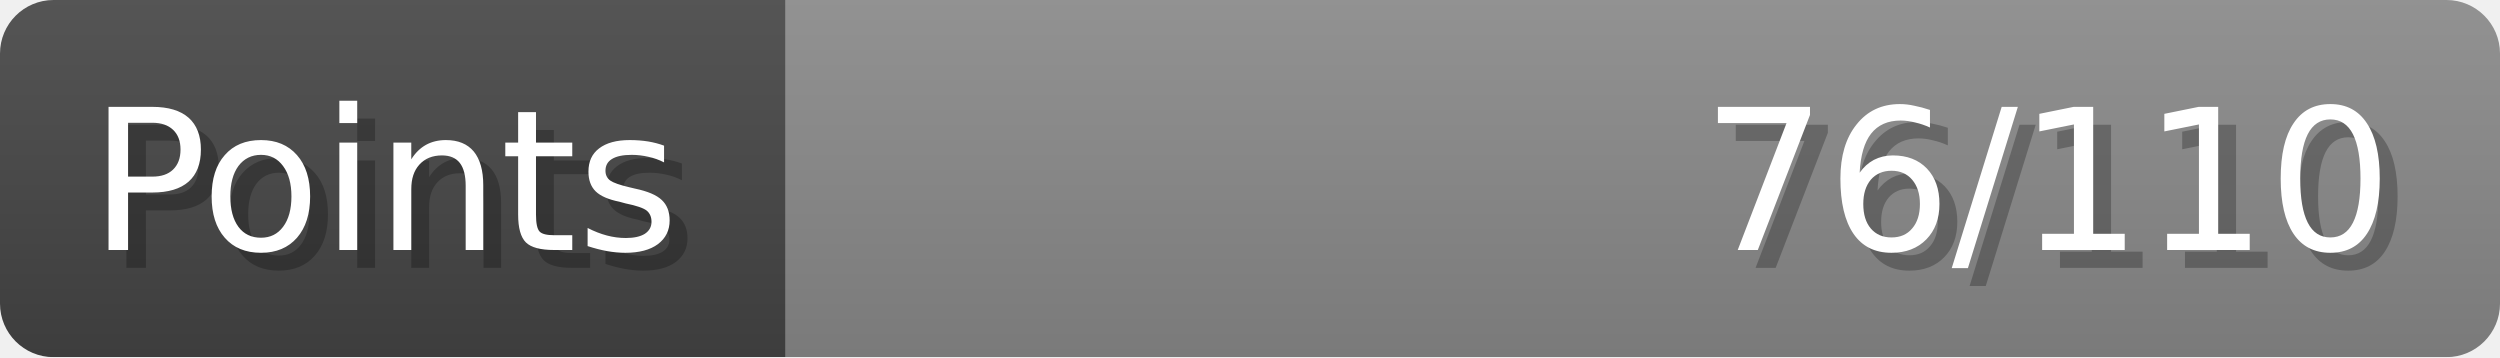
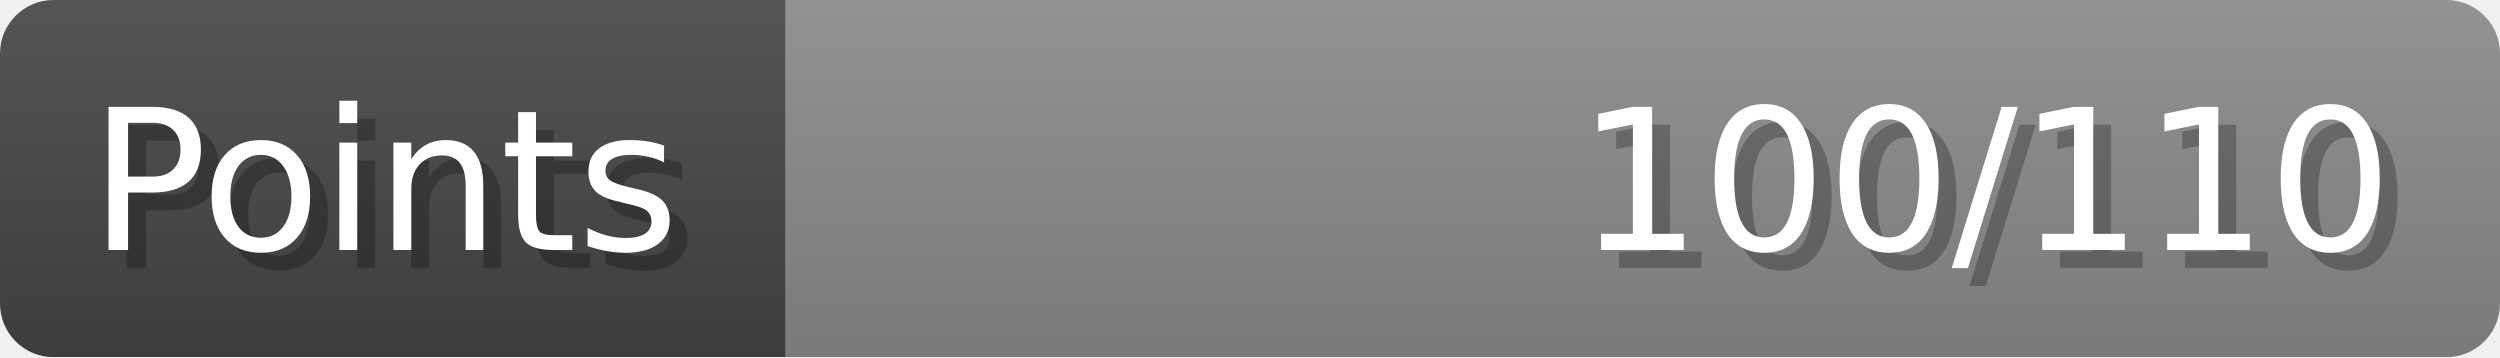
- <svg xmlns="http://www.w3.org/2000/svg" width="140px" height="20px" role="img" aria-label="Points: 76/110">
+ <svg xmlns="http://www.w3.org/2000/svg" width="140px" height="20px" role="img" aria-label="Points: 100/110">
  <linearGradient id="a" x2="0" y2="100%">
    <stop offset="0" stop-opacity=".1" stop-color="#EEE" />
    <stop offset="1" stop-opacity=".1" />
  </linearGradient>
  <mask id="m">
    <rect width="100%" height="100%" rx="3" fill="#FFF" />
  </mask>
  <g mask="url(#m)">
    <rect x="0" y="0" width="44" height="20" fill="#444" />
    <svg x="44" y="0" width="96" height="20">
      <rect width="100%" height="100%" fill="#888888" />
      <rect width="0%" height="100%" fill="#33CC11" transform="">
-         <animate attributeName="width" begin="0.5s" dur="600ms" from="0%" to="69%" repeatCount="1" fill="freeze" calcMode="spline" keyTimes="0; 1" keySplines="0.3, 0.61, 0.355, 1" />
+         <animate attributeName="width" begin="0.5s" dur="600ms" from="0%" to="90%" repeatCount="1" fill="freeze" calcMode="spline" keyTimes="0; 1" keySplines="0.3, 0.61, 0.355, 1" />
      </rect>
    </svg>
    <rect width="140" height="20" fill="url(#a)" />
  </g>
  <g aria-hidden="true" font-size="11" font-family="Verdana, DejaVu Sans, sans-serif" fill="#FFFFFF">
    <text x="6" y="15" fill="#000" opacity="0.25">Points</text>
    <text x="5" y="14">Points</text>
-     <text x="135" y="15" fill="#000" opacity="0.25" text-anchor="end">76/110</text>
-     <text x="134" y="14" text-anchor="end">76/110</text>
+     <text x="135" y="15" fill="#000" opacity="0.25" text-anchor="end">100/110</text>
+     <text x="134" y="14" text-anchor="end">100/110</text>
  </g>
</svg>
